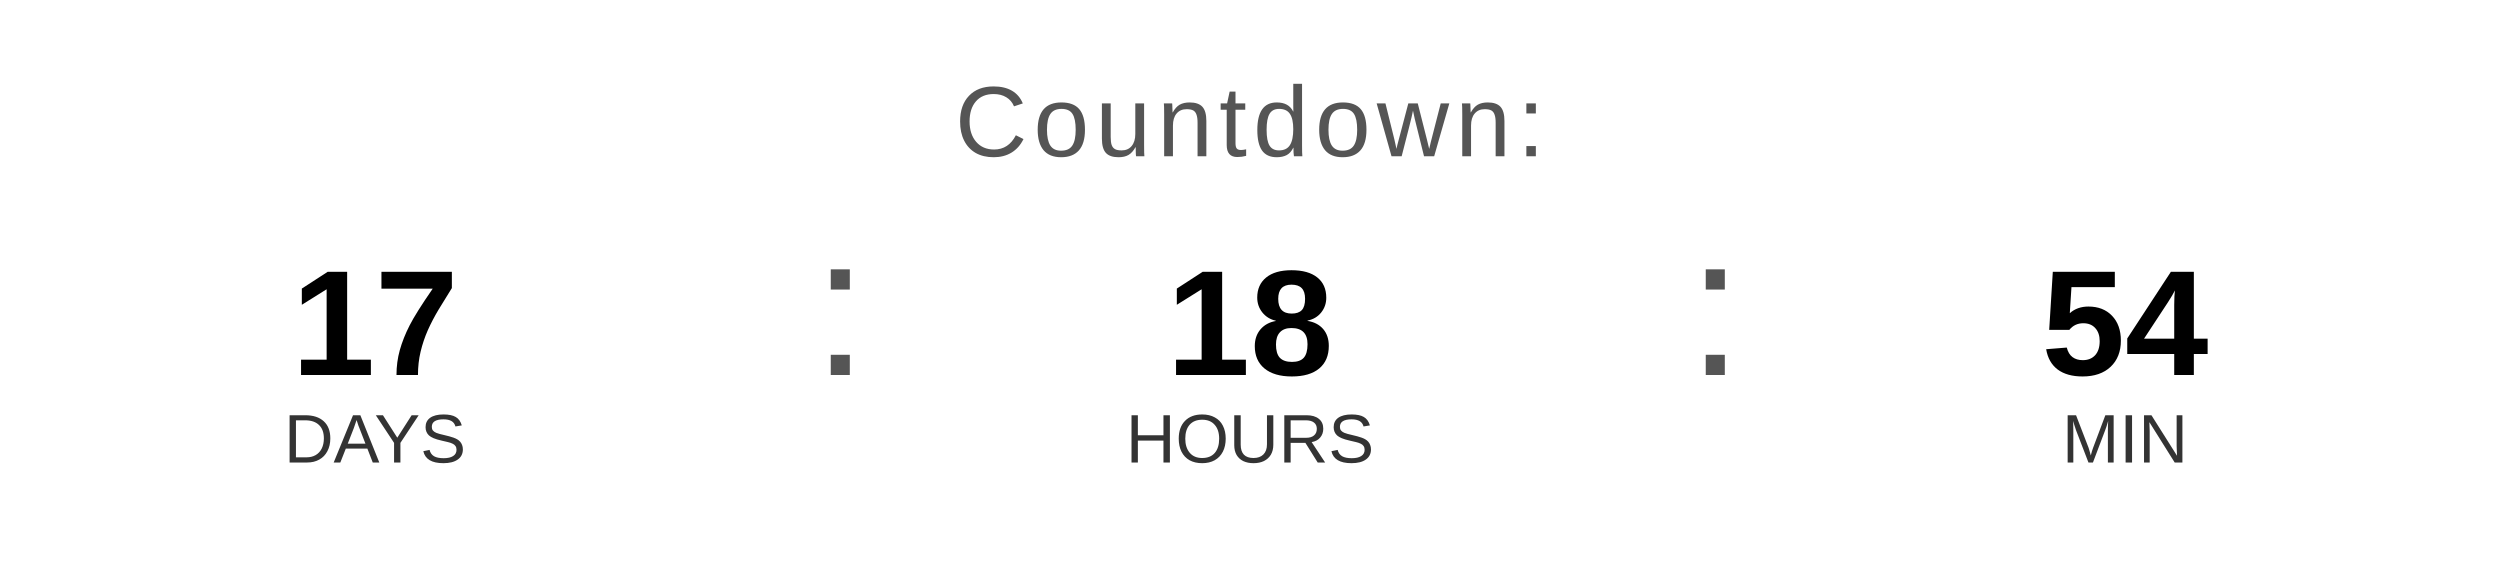
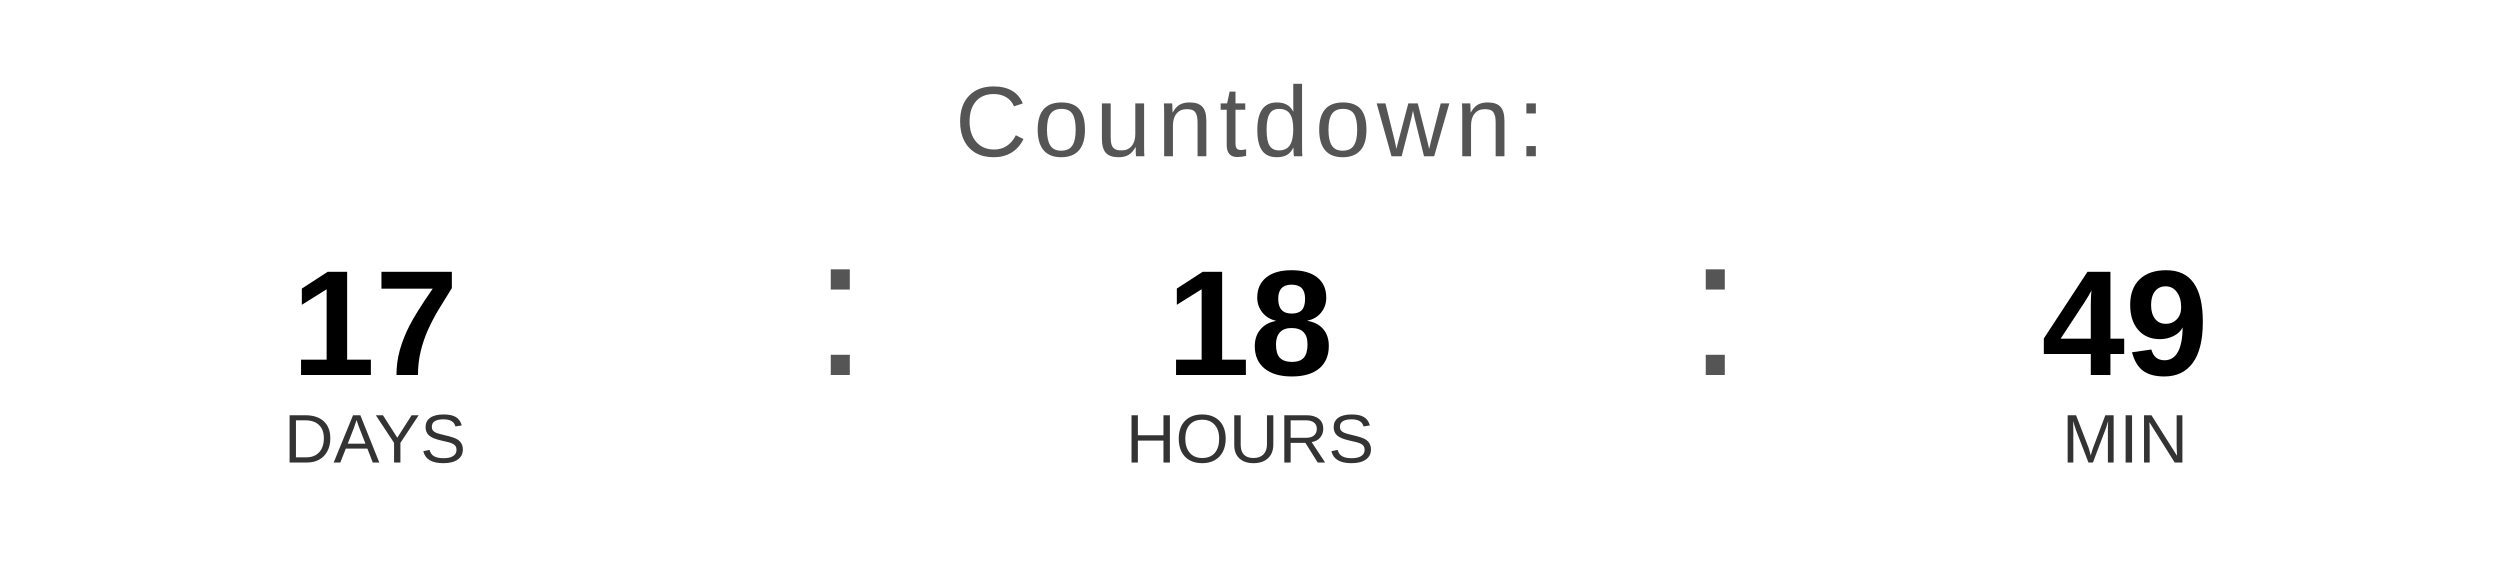
<svg xmlns="http://www.w3.org/2000/svg" width="400" height="90" viewBox="0 0 400 90">
  <text x="200" y="25" font-family="Arial, Helvetica, sans-serif" font-size="16" fill="#555555" text-anchor="middle" letter-spacing="1">
    Countdown:
  </text>
  <text x="60" y="60" font-family="Arial, Helvetica, sans-serif" font-size="24" font-weight="bold" fill="#000000" text-anchor="middle">17</text>
  <text x="60" y="74" font-family="Arial, Helvetica, sans-serif" font-size="11" fill="#333333" text-anchor="middle">DAYS</text>
  <text x="130" y="60" font-family="Arial, sans-serif" font-size="32" fill="#555555">:</text>
  <text x="200" y="60" font-family="Arial, Helvetica, sans-serif" font-size="24" font-weight="bold" fill="#000000" text-anchor="middle">18</text>
  <text x="200" y="74" font-family="Arial, Helvetica, sans-serif" font-size="11" fill="#333333" text-anchor="middle">HOURS</text>
  <text x="270" y="60" font-family="Arial, sans-serif" font-size="32" fill="#555555">:</text>
-   <text x="340" y="60" font-family="Arial, Helvetica, sans-serif" font-size="24" font-weight="bold" fill="#000000" text-anchor="middle">54</text>
+   <text x="340" y="60" font-family="Arial, Helvetica, sans-serif" font-size="24" font-weight="bold" fill="#000000" text-anchor="middle">49</text>
  <text x="340" y="74" font-family="Arial, Helvetica, sans-serif" font-size="11" fill="#333333" text-anchor="middle">MIN</text>
</svg>
